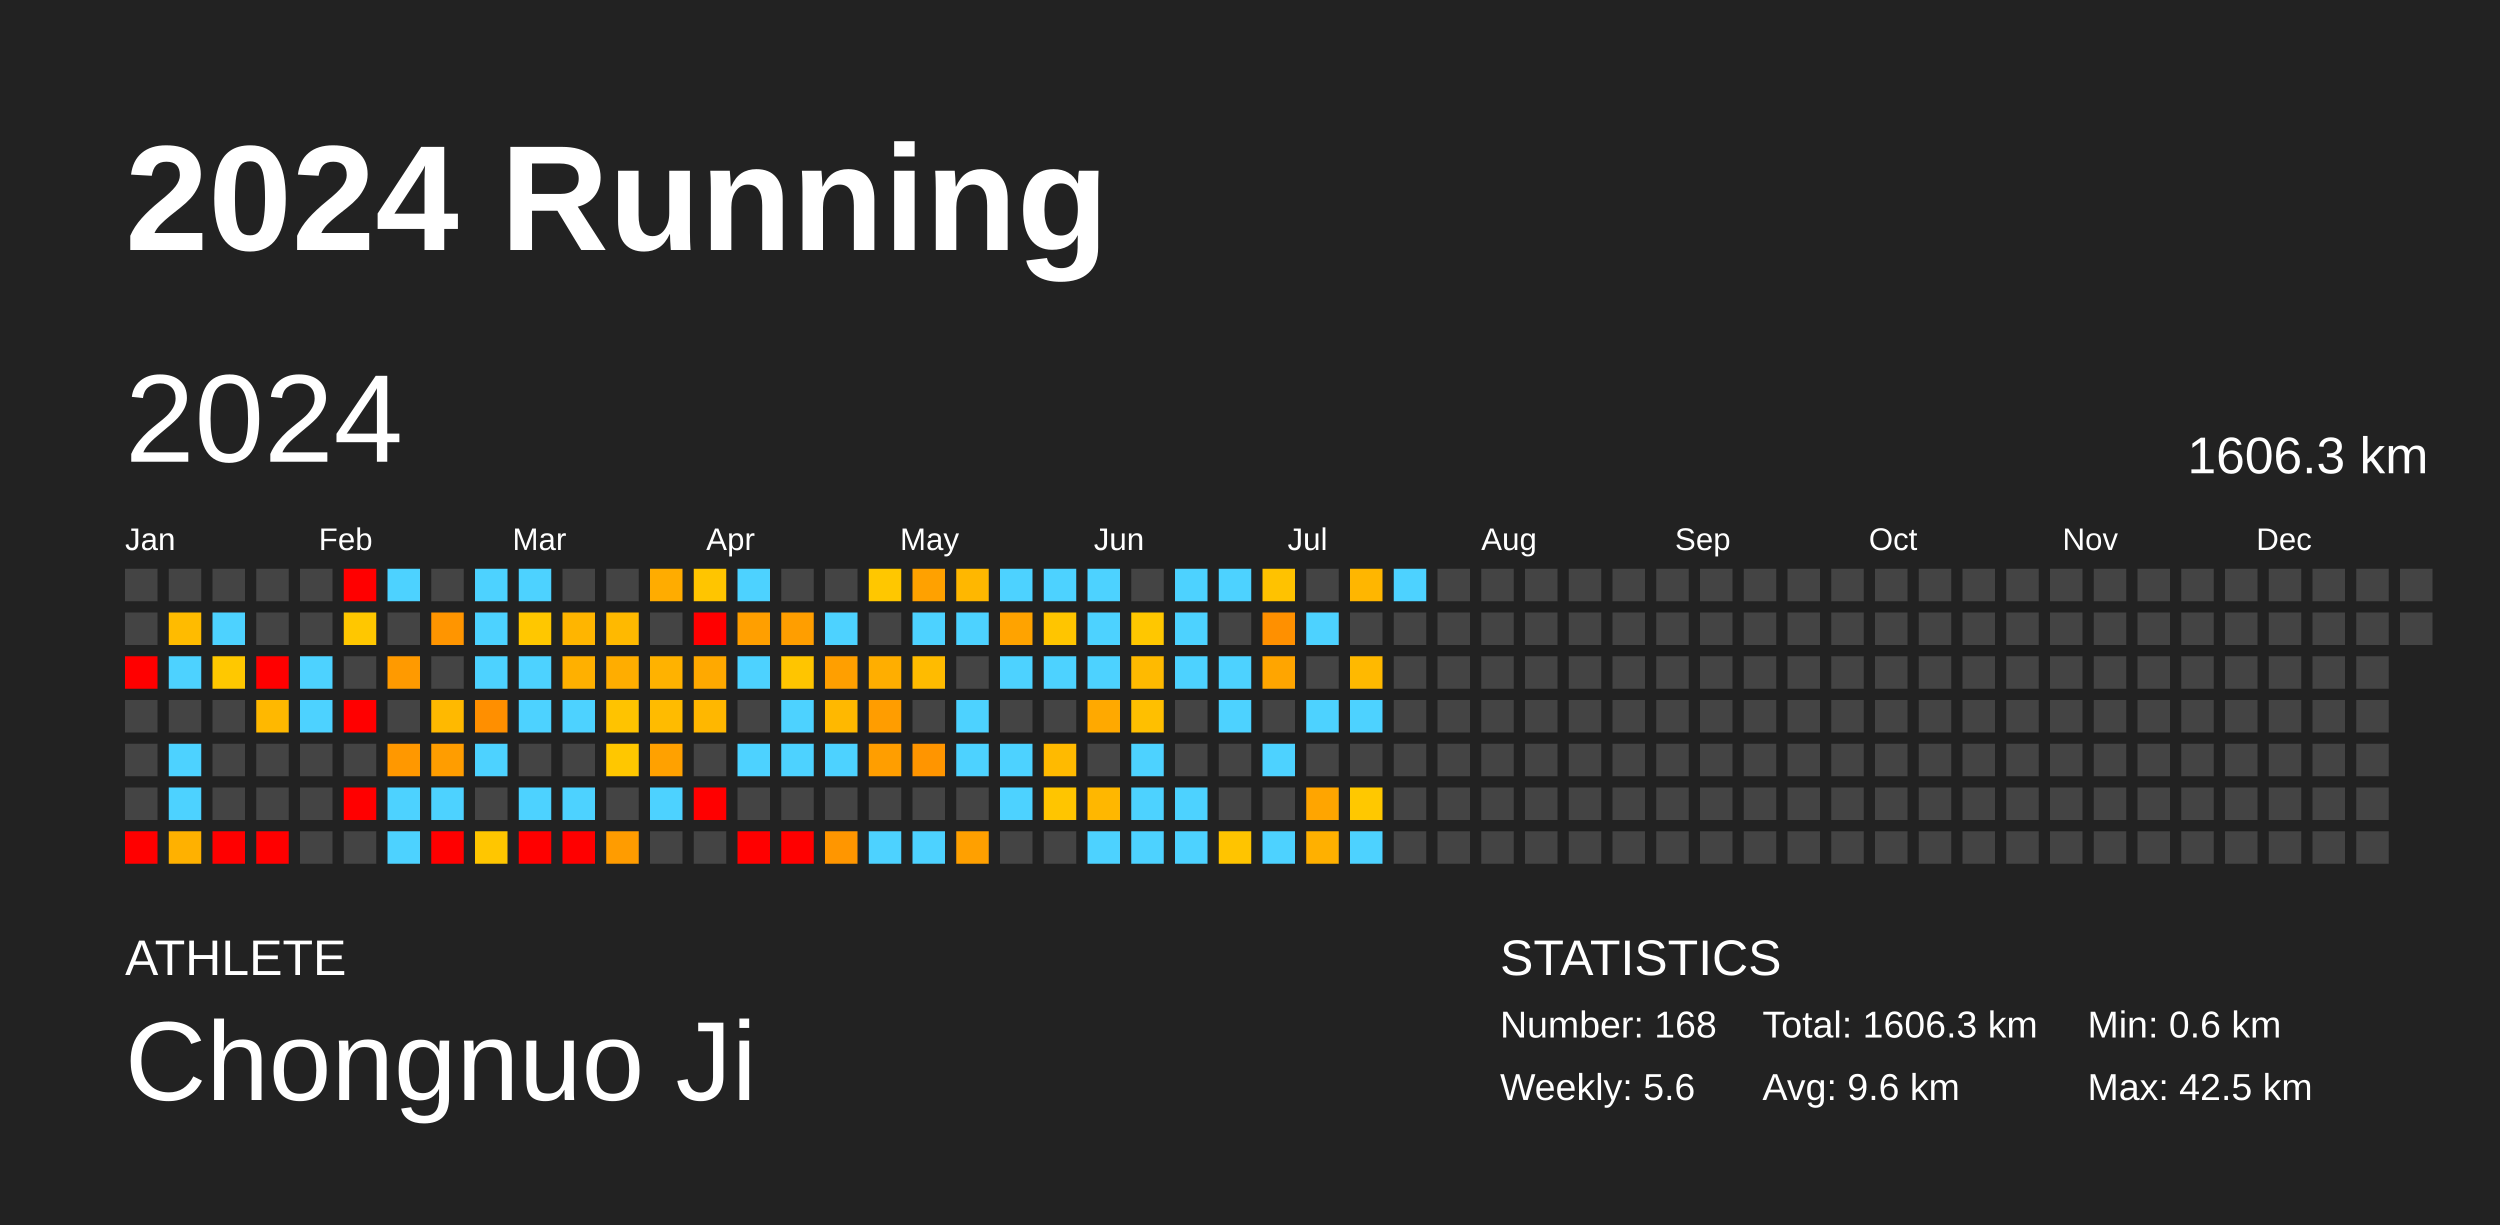
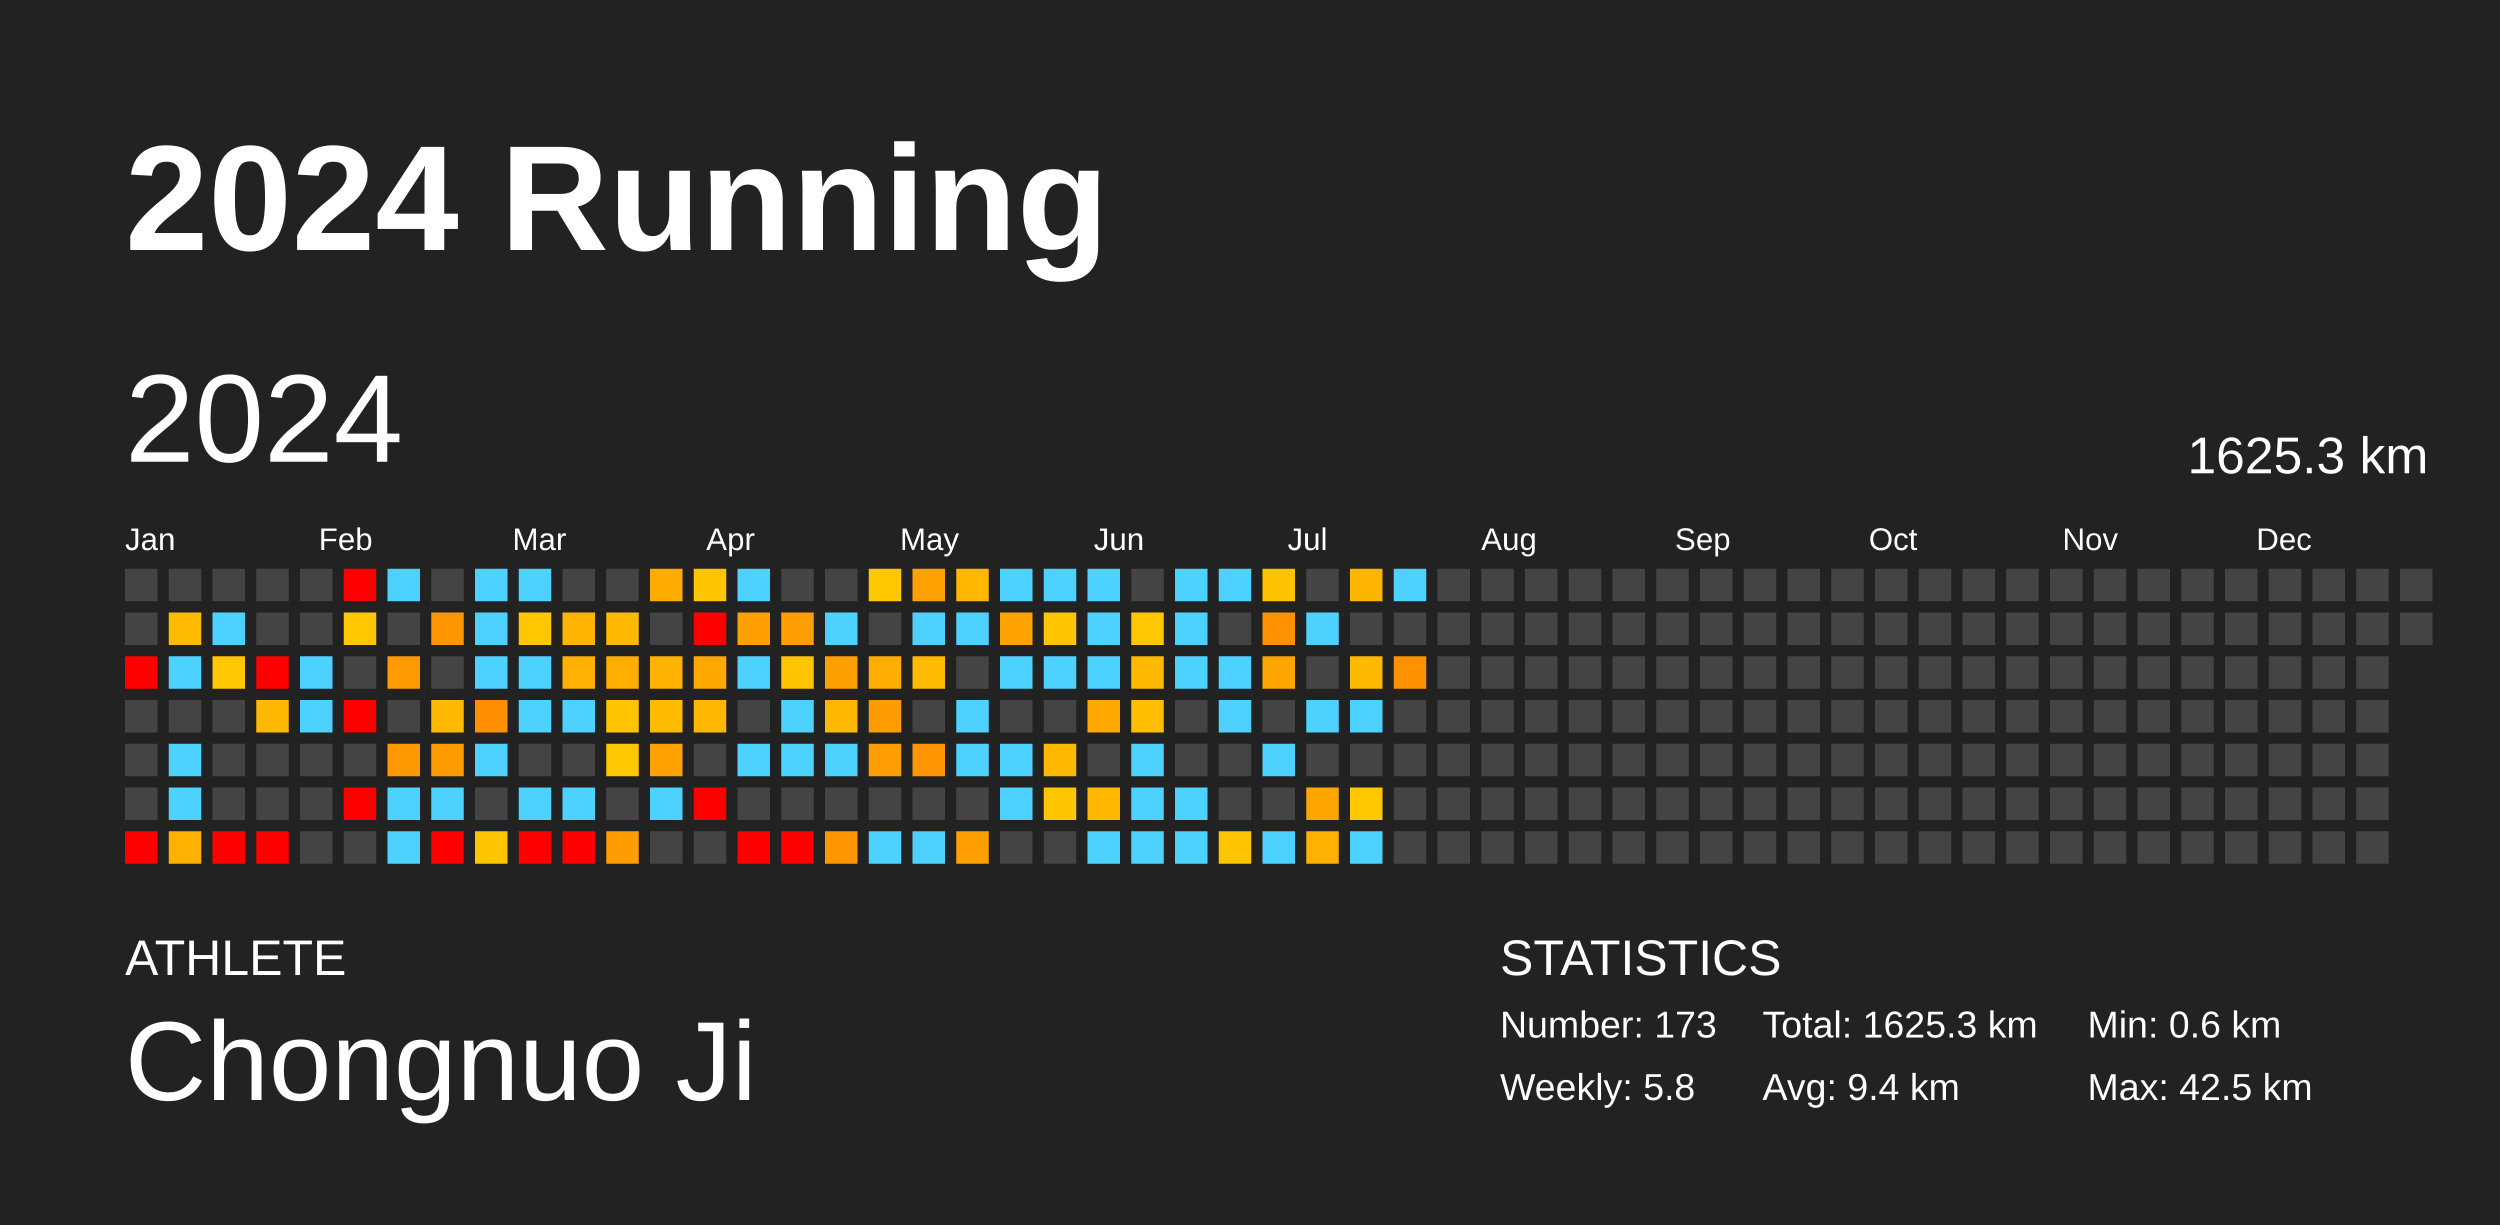
<svg xmlns="http://www.w3.org/2000/svg" baseProfile="full" height="98mm" version="1.1" viewBox="0,0,200,98" width="200mm">
  <defs />
  <rect fill="#222222" height="98" width="200" x="0" y="0" />
  <text fill="#FFFFFF" style="font-size:12px; font-family:Arial; font-weight:bold;" x="10" y="20">2024 Running</text>
  <text fill="#FFFFFF" style="font-size:4px; font-family:Arial" x="10" y="78">ATHLETE</text>
  <text fill="#FFFFFF" style="font-size:9px; font-family:Arial" x="10" y="88">Chongnuo Ji</text>
  <text fill="#FFFFFF" style="font-size:4px; font-family:Arial" x="120" y="78">STATISTICS</text>
-   <text fill="#FFFFFF" style="font-size:3px; font-family:Arial" x="120" y="83">Number: 168</text>
-   <text fill="#FFFFFF" style="font-size:3px; font-family:Arial" x="120" y="88">Weekly: 5.6</text>
-   <text fill="#FFFFFF" style="font-size:3px; font-family:Arial" x="141" y="83">Total: 1606.3 km</text>
-   <text fill="#FFFFFF" style="font-size:3px; font-family:Arial" x="141" y="88">Avg: 9.6 km</text>
+   <text fill="#FFFFFF" style="font-size:3px; font-family:Arial" x="120" y="83">Number: 173</text>
+   <text fill="#FFFFFF" style="font-size:3px; font-family:Arial" x="120" y="88">Weekly: 5.8</text>
+   <text fill="#FFFFFF" style="font-size:3px; font-family:Arial" x="141" y="83">Total: 1625.3 km</text>
+   <text fill="#FFFFFF" style="font-size:3px; font-family:Arial" x="141" y="88">Avg: 9.4 km</text>
  <text fill="#FFFFFF" style="font-size:3px; font-family:Arial" x="167" y="83">Min: 0.6 km</text>
  <text fill="#FFFFFF" style="font-size:3px; font-family:Arial" x="167" y="88">Max: 42.5 km</text>
  <text dominant-baseline="hanging" fill="#FFFFFF" style="font-size:10.0px; font-family:Arial;" x="10" y="30">2024</text>
-   <text dominant-baseline="hanging" fill="#FFFFFF" style="font-size:4.125px; font-family:Arial;" x="175" y="35">1606.3 km</text>
+   <text dominant-baseline="hanging" fill="#FFFFFF" style="font-size:4.125px; font-family:Arial;" x="175" y="35">1625.3 km</text>
  <text fill="#FFFFFF" style="font-size:2.5px; font-family:Arial" x="10.0" y="44">Jan</text>
  <text fill="#FFFFFF" style="font-size:2.5px; font-family:Arial" x="25.5" y="44">Feb</text>
  <text fill="#FFFFFF" style="font-size:2.5px; font-family:Arial" x="41.0" y="44">Mar</text>
  <text fill="#FFFFFF" style="font-size:2.5px; font-family:Arial" x="56.5" y="44">Apr</text>
  <text fill="#FFFFFF" style="font-size:2.5px; font-family:Arial" x="72.0" y="44">May</text>
  <text fill="#FFFFFF" style="font-size:2.5px; font-family:Arial" x="87.5" y="44">Jun</text>
  <text fill="#FFFFFF" style="font-size:2.5px; font-family:Arial" x="103.0" y="44">Jul</text>
  <text fill="#FFFFFF" style="font-size:2.5px; font-family:Arial" x="118.5" y="44">Aug</text>
  <text fill="#FFFFFF" style="font-size:2.5px; font-family:Arial" x="134.0" y="44">Sep</text>
  <text fill="#FFFFFF" style="font-size:2.5px; font-family:Arial" x="149.5" y="44">Oct</text>
  <text fill="#FFFFFF" style="font-size:2.5px; font-family:Arial" x="165.0" y="44">Nov</text>
  <text fill="#FFFFFF" style="font-size:2.5px; font-family:Arial" x="180.5" y="44">Dec</text>
  <rect fill="#444444" height="2.6" width="2.6" x="10.0" y="45.5" />
  <rect fill="#444444" height="2.6" width="2.6" x="10.0" y="49.0" />
  <rect fill="red" height="2.6" width="2.6" x="10.0" y="52.5" />
  <rect fill="#444444" height="2.6" width="2.6" x="10.0" y="56.0" />
  <rect fill="#444444" height="2.6" width="2.6" x="10.0" y="59.5" />
  <rect fill="#444444" height="2.6" width="2.6" x="10.0" y="63.0" />
  <rect fill="red" height="2.6" width="2.6" x="10.0" y="66.5" />
  <rect fill="#444444" height="2.6" width="2.6" x="13.5" y="45.5" />
  <rect fill="#ffbb00" height="2.6" width="2.6" x="13.5" y="49.0" />
  <rect fill="#4dd2ff" height="2.6" width="2.6" x="13.5" y="52.5" />
  <rect fill="#444444" height="2.6" width="2.6" x="13.5" y="56.0" />
  <rect fill="#4dd2ff" height="2.6" width="2.6" x="13.5" y="59.5" />
  <rect fill="#4dd2ff" height="2.6" width="2.6" x="13.5" y="63.0" />
  <rect fill="#ffb100" height="2.6" width="2.6" x="13.5" y="66.5" />
  <rect fill="#444444" height="2.6" width="2.6" x="17.0" y="45.5" />
  <rect fill="#4dd2ff" height="2.6" width="2.6" x="17.0" y="49.0" />
  <rect fill="#ffc800" height="2.6" width="2.6" x="17.0" y="52.5" />
  <rect fill="#444444" height="2.6" width="2.6" x="17.0" y="56.0" />
  <rect fill="#444444" height="2.6" width="2.6" x="17.0" y="59.5" />
  <rect fill="#444444" height="2.6" width="2.6" x="17.0" y="63.0" />
  <rect fill="red" height="2.6" width="2.6" x="17.0" y="66.5" />
  <rect fill="#444444" height="2.6" width="2.6" x="20.5" y="45.5" />
  <rect fill="#444444" height="2.6" width="2.6" x="20.5" y="49.0" />
  <rect fill="red" height="2.6" width="2.6" x="20.5" y="52.5" />
  <rect fill="#ffb800" height="2.6" width="2.6" x="20.5" y="56.0" />
  <rect fill="#444444" height="2.6" width="2.6" x="20.5" y="59.5" />
  <rect fill="#444444" height="2.6" width="2.6" x="20.5" y="63.0" />
  <rect fill="red" height="2.6" width="2.6" x="20.5" y="66.5" />
  <rect fill="#444444" height="2.6" width="2.6" x="24.0" y="45.5" />
  <rect fill="#444444" height="2.6" width="2.6" x="24.0" y="49.0" />
  <rect fill="#4dd2ff" height="2.6" width="2.6" x="24.0" y="52.5" />
  <rect fill="#4dd2ff" height="2.6" width="2.6" x="24.0" y="56.0" />
  <rect fill="#444444" height="2.6" width="2.6" x="24.0" y="59.5" />
  <rect fill="#444444" height="2.6" width="2.6" x="24.0" y="63.0" />
  <rect fill="#444444" height="2.6" width="2.6" x="24.0" y="66.5" />
  <rect fill="red" height="2.6" width="2.6" x="27.5" y="45.5" />
  <rect fill="#ffc700" height="2.6" width="2.6" x="27.5" y="49.0" />
  <rect fill="#444444" height="2.6" width="2.6" x="27.5" y="52.5" />
  <rect fill="red" height="2.6" width="2.6" x="27.5" y="56.0" />
  <rect fill="#444444" height="2.6" width="2.6" x="27.5" y="59.5" />
  <rect fill="red" height="2.6" width="2.6" x="27.5" y="63.0" />
  <rect fill="#444444" height="2.6" width="2.6" x="27.5" y="66.5" />
  <rect fill="#4dd2ff" height="2.6" width="2.6" x="31.0" y="45.5" />
  <rect fill="#444444" height="2.6" width="2.6" x="31.0" y="49.0" />
  <rect fill="#ff9a00" height="2.6" width="2.6" x="31.0" y="52.5" />
  <rect fill="#444444" height="2.6" width="2.6" x="31.0" y="56.0" />
  <rect fill="#ff9800" height="2.6" width="2.6" x="31.0" y="59.5" />
  <rect fill="#4dd2ff" height="2.6" width="2.6" x="31.0" y="63.0" />
  <rect fill="#4dd2ff" height="2.6" width="2.6" x="31.0" y="66.5" />
  <rect fill="#444444" height="2.6" width="2.6" x="34.5" y="45.5" />
  <rect fill="#ff9500" height="2.6" width="2.6" x="34.5" y="49.0" />
  <rect fill="#444444" height="2.6" width="2.6" x="34.5" y="52.5" />
  <rect fill="#ffb900" height="2.6" width="2.6" x="34.5" y="56.0" />
  <rect fill="#ff9d00" height="2.6" width="2.6" x="34.5" y="59.5" />
  <rect fill="#4dd2ff" height="2.6" width="2.6" x="34.5" y="63.0" />
  <rect fill="red" height="2.6" width="2.6" x="34.5" y="66.5" />
  <rect fill="#4dd2ff" height="2.6" width="2.6" x="38.0" y="45.5" />
  <rect fill="#4dd2ff" height="2.6" width="2.6" x="38.0" y="49.0" />
  <rect fill="#4dd2ff" height="2.6" width="2.6" x="38.0" y="52.5" />
  <rect fill="#ff8f00" height="2.6" width="2.6" x="38.0" y="56.0" />
  <rect fill="#4dd2ff" height="2.6" width="2.6" x="38.0" y="59.5" />
  <rect fill="#444444" height="2.6" width="2.6" x="38.0" y="63.0" />
  <rect fill="#ffc600" height="2.6" width="2.6" x="38.0" y="66.5" />
  <rect fill="#4dd2ff" height="2.6" width="2.6" x="41.5" y="45.5" />
  <rect fill="#ffc700" height="2.6" width="2.6" x="41.5" y="49.0" />
  <rect fill="#4dd2ff" height="2.6" width="2.6" x="41.5" y="52.5" />
  <rect fill="#4dd2ff" height="2.6" width="2.6" x="41.5" y="56.0" />
  <rect fill="#444444" height="2.6" width="2.6" x="41.5" y="59.5" />
  <rect fill="#4dd2ff" height="2.6" width="2.6" x="41.5" y="63.0" />
  <rect fill="red" height="2.6" width="2.6" x="41.5" y="66.5" />
  <rect fill="#444444" height="2.6" width="2.6" x="45.0" y="45.5" />
  <rect fill="#ffb500" height="2.6" width="2.6" x="45.0" y="49.0" />
  <rect fill="#ffb000" height="2.6" width="2.6" x="45.0" y="52.5" />
  <rect fill="#4dd2ff" height="2.6" width="2.6" x="45.0" y="56.0" />
  <rect fill="#444444" height="2.6" width="2.6" x="45.0" y="59.5" />
  <rect fill="#4dd2ff" height="2.6" width="2.6" x="45.0" y="63.0" />
  <rect fill="red" height="2.6" width="2.6" x="45.0" y="66.5" />
  <rect fill="#444444" height="2.6" width="2.6" x="48.5" y="45.5" />
  <rect fill="#ffb900" height="2.6" width="2.6" x="48.5" y="49.0" />
  <rect fill="#ffad00" height="2.6" width="2.6" x="48.5" y="52.5" />
  <rect fill="#ffc300" height="2.6" width="2.6" x="48.5" y="56.0" />
  <rect fill="#ffc700" height="2.6" width="2.6" x="48.5" y="59.5" />
  <rect fill="#444444" height="2.6" width="2.6" x="48.5" y="63.0" />
  <rect fill="#ff9c00" height="2.6" width="2.6" x="48.5" y="66.5" />
  <rect fill="#ffac00" height="2.6" width="2.6" x="52.0" y="45.5" />
  <rect fill="#444444" height="2.6" width="2.6" x="52.0" y="49.0" />
  <rect fill="#ffb200" height="2.6" width="2.6" x="52.0" y="52.5" />
  <rect fill="#ffbb00" height="2.6" width="2.6" x="52.0" y="56.0" />
  <rect fill="#ffa100" height="2.6" width="2.6" x="52.0" y="59.5" />
  <rect fill="#4dd2ff" height="2.6" width="2.6" x="52.0" y="63.0" />
  <rect fill="#444444" height="2.6" width="2.6" x="52.0" y="66.5" />
  <rect fill="#ffc500" height="2.6" width="2.6" x="55.5" y="45.5" />
  <rect fill="red" height="2.6" width="2.6" x="55.5" y="49.0" />
  <rect fill="#ffa900" height="2.6" width="2.6" x="55.5" y="52.5" />
  <rect fill="#ffb700" height="2.6" width="2.6" x="55.5" y="56.0" />
  <rect fill="#444444" height="2.6" width="2.6" x="55.5" y="59.5" />
  <rect fill="red" height="2.6" width="2.6" x="55.5" y="63.0" />
  <rect fill="#444444" height="2.6" width="2.6" x="55.5" y="66.5" />
  <rect fill="#4dd2ff" height="2.6" width="2.6" x="59.0" y="45.5" />
  <rect fill="#ff9f00" height="2.6" width="2.6" x="59.0" y="49.0" />
  <rect fill="#4dd2ff" height="2.6" width="2.6" x="59.0" y="52.5" />
  <rect fill="#444444" height="2.6" width="2.6" x="59.0" y="56.0" />
  <rect fill="#4dd2ff" height="2.6" width="2.6" x="59.0" y="59.5" />
  <rect fill="#444444" height="2.6" width="2.6" x="59.0" y="63.0" />
  <rect fill="red" height="2.6" width="2.6" x="59.0" y="66.5" />
  <rect fill="#444444" height="2.6" width="2.6" x="62.5" y="45.5" />
  <rect fill="#ff9e00" height="2.6" width="2.6" x="62.5" y="49.0" />
  <rect fill="#ffc500" height="2.6" width="2.6" x="62.5" y="52.5" />
  <rect fill="#4dd2ff" height="2.6" width="2.6" x="62.5" y="56.0" />
  <rect fill="#4dd2ff" height="2.6" width="2.6" x="62.5" y="59.5" />
  <rect fill="#444444" height="2.6" width="2.6" x="62.5" y="63.0" />
  <rect fill="red" height="2.6" width="2.6" x="62.5" y="66.5" />
  <rect fill="#444444" height="2.6" width="2.6" x="66.0" y="45.5" />
  <rect fill="#4dd2ff" height="2.6" width="2.6" x="66.0" y="49.0" />
  <rect fill="#ff9f00" height="2.6" width="2.6" x="66.0" y="52.5" />
  <rect fill="#ffb800" height="2.6" width="2.6" x="66.0" y="56.0" />
  <rect fill="#4dd2ff" height="2.6" width="2.6" x="66.0" y="59.5" />
  <rect fill="#444444" height="2.6" width="2.6" x="66.0" y="63.0" />
  <rect fill="#ff9600" height="2.6" width="2.6" x="66.0" y="66.5" />
  <rect fill="#ffc700" height="2.6" width="2.6" x="69.5" y="45.5" />
  <rect fill="#444444" height="2.6" width="2.6" x="69.5" y="49.0" />
  <rect fill="#ffae00" height="2.6" width="2.6" x="69.5" y="52.5" />
  <rect fill="#ff9d00" height="2.6" width="2.6" x="69.5" y="56.0" />
  <rect fill="#ff9e00" height="2.6" width="2.6" x="69.5" y="59.5" />
  <rect fill="#444444" height="2.6" width="2.6" x="69.5" y="63.0" />
  <rect fill="#4dd2ff" height="2.6" width="2.6" x="69.5" y="66.5" />
  <rect fill="#ffa100" height="2.6" width="2.6" x="73.0" y="45.5" />
  <rect fill="#4dd2ff" height="2.6" width="2.6" x="73.0" y="49.0" />
  <rect fill="#ffbb00" height="2.6" width="2.6" x="73.0" y="52.5" />
  <rect fill="#444444" height="2.6" width="2.6" x="73.0" y="56.0" />
  <rect fill="#ff9500" height="2.6" width="2.6" x="73.0" y="59.5" />
  <rect fill="#444444" height="2.6" width="2.6" x="73.0" y="63.0" />
  <rect fill="#4dd2ff" height="2.6" width="2.6" x="73.0" y="66.5" />
  <rect fill="#ffb700" height="2.6" width="2.6" x="76.5" y="45.5" />
  <rect fill="#4dd2ff" height="2.6" width="2.6" x="76.5" y="49.0" />
  <rect fill="#444444" height="2.6" width="2.6" x="76.5" y="52.5" />
  <rect fill="#4dd2ff" height="2.6" width="2.6" x="76.5" y="56.0" />
  <rect fill="#4dd2ff" height="2.6" width="2.6" x="76.5" y="59.5" />
  <rect fill="#444444" height="2.6" width="2.6" x="76.5" y="63.0" />
  <rect fill="#ffa000" height="2.6" width="2.6" x="76.5" y="66.5" />
  <rect fill="#4dd2ff" height="2.6" width="2.6" x="80.0" y="45.5" />
  <rect fill="#ffa300" height="2.6" width="2.6" x="80.0" y="49.0" />
  <rect fill="#4dd2ff" height="2.6" width="2.6" x="80.0" y="52.5" />
  <rect fill="#444444" height="2.6" width="2.6" x="80.0" y="56.0" />
  <rect fill="#4dd2ff" height="2.6" width="2.6" x="80.0" y="59.5" />
  <rect fill="#4dd2ff" height="2.6" width="2.6" x="80.0" y="63.0" />
  <rect fill="#444444" height="2.6" width="2.6" x="80.0" y="66.5" />
  <rect fill="#4dd2ff" height="2.6" width="2.6" x="83.5" y="45.5" />
  <rect fill="#ffc500" height="2.6" width="2.6" x="83.5" y="49.0" />
  <rect fill="#4dd2ff" height="2.6" width="2.6" x="83.5" y="52.5" />
  <rect fill="#444444" height="2.6" width="2.6" x="83.5" y="56.0" />
  <rect fill="#ffba00" height="2.6" width="2.6" x="83.5" y="59.5" />
  <rect fill="#ffc500" height="2.6" width="2.6" x="83.5" y="63.0" />
  <rect fill="#444444" height="2.6" width="2.6" x="83.5" y="66.5" />
  <rect fill="#4dd2ff" height="2.6" width="2.6" x="87.0" y="45.5" />
  <rect fill="#4dd2ff" height="2.6" width="2.6" x="87.0" y="49.0" />
  <rect fill="#4dd2ff" height="2.6" width="2.6" x="87.0" y="52.5" />
  <rect fill="#ffa900" height="2.6" width="2.6" x="87.0" y="56.0" />
  <rect fill="#444444" height="2.6" width="2.6" x="87.0" y="59.5" />
  <rect fill="#ffb700" height="2.6" width="2.6" x="87.0" y="63.0" />
  <rect fill="#4dd2ff" height="2.6" width="2.6" x="87.0" y="66.5" />
  <rect fill="#444444" height="2.6" width="2.6" x="90.5" y="45.5" />
  <rect fill="#ffc700" height="2.6" width="2.6" x="90.5" y="49.0" />
  <rect fill="#ffba00" height="2.6" width="2.6" x="90.5" y="52.5" />
  <rect fill="#ffbf00" height="2.6" width="2.6" x="90.5" y="56.0" />
  <rect fill="#4dd2ff" height="2.6" width="2.6" x="90.5" y="59.5" />
  <rect fill="#4dd2ff" height="2.6" width="2.6" x="90.5" y="63.0" />
  <rect fill="#4dd2ff" height="2.6" width="2.6" x="90.5" y="66.5" />
  <rect fill="#4dd2ff" height="2.6" width="2.6" x="94.0" y="45.5" />
  <rect fill="#4dd2ff" height="2.6" width="2.6" x="94.0" y="49.0" />
  <rect fill="#4dd2ff" height="2.6" width="2.6" x="94.0" y="52.5" />
  <rect fill="#444444" height="2.6" width="2.6" x="94.0" y="56.0" />
  <rect fill="#444444" height="2.6" width="2.6" x="94.0" y="59.5" />
  <rect fill="#4dd2ff" height="2.6" width="2.6" x="94.0" y="63.0" />
  <rect fill="#4dd2ff" height="2.6" width="2.6" x="94.0" y="66.5" />
  <rect fill="#4dd2ff" height="2.6" width="2.6" x="97.5" y="45.5" />
  <rect fill="#444444" height="2.6" width="2.6" x="97.5" y="49.0" />
  <rect fill="#4dd2ff" height="2.6" width="2.6" x="97.5" y="52.5" />
  <rect fill="#4dd2ff" height="2.6" width="2.6" x="97.5" y="56.0" />
  <rect fill="#444444" height="2.6" width="2.6" x="97.5" y="59.5" />
  <rect fill="#444444" height="2.6" width="2.6" x="97.5" y="63.0" />
  <rect fill="#ffc400" height="2.6" width="2.6" x="97.5" y="66.5" />
  <rect fill="#ffc200" height="2.6" width="2.6" x="101.0" y="45.5" />
  <rect fill="#ff9000" height="2.6" width="2.6" x="101.0" y="49.0" />
  <rect fill="#ffa500" height="2.6" width="2.6" x="101.0" y="52.5" />
  <rect fill="#444444" height="2.6" width="2.6" x="101.0" y="56.0" />
  <rect fill="#4dd2ff" height="2.6" width="2.6" x="101.0" y="59.5" />
  <rect fill="#444444" height="2.6" width="2.6" x="101.0" y="63.0" />
  <rect fill="#4dd2ff" height="2.6" width="2.6" x="101.0" y="66.5" />
  <rect fill="#444444" height="2.6" width="2.6" x="104.5" y="45.5" />
  <rect fill="#4dd2ff" height="2.6" width="2.6" x="104.5" y="49.0" />
  <rect fill="#444444" height="2.6" width="2.6" x="104.5" y="52.5" />
  <rect fill="#4dd2ff" height="2.6" width="2.6" x="104.5" y="56.0" />
  <rect fill="#444444" height="2.6" width="2.6" x="104.5" y="59.5" />
  <rect fill="#ffa500" height="2.6" width="2.6" x="104.5" y="63.0" />
  <rect fill="#ffb000" height="2.6" width="2.6" x="104.5" y="66.5" />
  <rect fill="#ffb600" height="2.6" width="2.6" x="108.0" y="45.5" />
  <rect fill="#444444" height="2.6" width="2.6" x="108.0" y="49.0" />
  <rect fill="#ffb900" height="2.6" width="2.6" x="108.0" y="52.5" />
  <rect fill="#4dd2ff" height="2.6" width="2.6" x="108.0" y="56.0" />
  <rect fill="#444444" height="2.6" width="2.6" x="108.0" y="59.5" />
  <rect fill="#ffc800" height="2.6" width="2.6" x="108.0" y="63.0" />
  <rect fill="#4dd2ff" height="2.6" width="2.6" x="108.0" y="66.5" />
  <rect fill="#4dd2ff" height="2.6" width="2.6" x="111.5" y="45.5" />
  <rect fill="#444444" height="2.6" width="2.6" x="111.5" y="49.0" />
-   <rect fill="#444444" height="2.6" width="2.6" x="111.5" y="52.5" />
+   <rect fill="#ff9100" height="2.6" width="2.6" x="111.5" y="52.5" />
  <rect fill="#444444" height="2.6" width="2.6" x="111.5" y="56.0" />
  <rect fill="#444444" height="2.6" width="2.6" x="111.5" y="59.5" />
  <rect fill="#444444" height="2.6" width="2.6" x="111.5" y="63.0" />
  <rect fill="#444444" height="2.6" width="2.6" x="111.5" y="66.5" />
  <rect fill="#444444" height="2.6" width="2.6" x="115.0" y="45.5" />
  <rect fill="#444444" height="2.6" width="2.6" x="115.0" y="49.0" />
  <rect fill="#444444" height="2.6" width="2.6" x="115.0" y="52.5" />
  <rect fill="#444444" height="2.6" width="2.6" x="115.0" y="56.0" />
  <rect fill="#444444" height="2.6" width="2.6" x="115.0" y="59.5" />
  <rect fill="#444444" height="2.6" width="2.6" x="115.0" y="63.0" />
  <rect fill="#444444" height="2.6" width="2.6" x="115.0" y="66.5" />
  <rect fill="#444444" height="2.6" width="2.6" x="118.5" y="45.5" />
  <rect fill="#444444" height="2.6" width="2.6" x="118.5" y="49.0" />
  <rect fill="#444444" height="2.6" width="2.6" x="118.5" y="52.5" />
  <rect fill="#444444" height="2.6" width="2.6" x="118.5" y="56.0" />
  <rect fill="#444444" height="2.6" width="2.6" x="118.5" y="59.5" />
  <rect fill="#444444" height="2.6" width="2.6" x="118.5" y="63.0" />
  <rect fill="#444444" height="2.6" width="2.6" x="118.5" y="66.5" />
  <rect fill="#444444" height="2.6" width="2.6" x="122.0" y="45.5" />
  <rect fill="#444444" height="2.6" width="2.6" x="122.0" y="49.0" />
  <rect fill="#444444" height="2.6" width="2.6" x="122.0" y="52.5" />
  <rect fill="#444444" height="2.6" width="2.6" x="122.0" y="56.0" />
  <rect fill="#444444" height="2.6" width="2.6" x="122.0" y="59.5" />
  <rect fill="#444444" height="2.6" width="2.6" x="122.0" y="63.0" />
  <rect fill="#444444" height="2.6" width="2.6" x="122.0" y="66.5" />
  <rect fill="#444444" height="2.6" width="2.6" x="125.5" y="45.5" />
  <rect fill="#444444" height="2.6" width="2.6" x="125.5" y="49.0" />
  <rect fill="#444444" height="2.6" width="2.6" x="125.5" y="52.5" />
  <rect fill="#444444" height="2.6" width="2.6" x="125.5" y="56.0" />
  <rect fill="#444444" height="2.6" width="2.6" x="125.5" y="59.5" />
  <rect fill="#444444" height="2.6" width="2.6" x="125.5" y="63.0" />
  <rect fill="#444444" height="2.6" width="2.6" x="125.5" y="66.5" />
  <rect fill="#444444" height="2.6" width="2.6" x="129.0" y="45.5" />
  <rect fill="#444444" height="2.6" width="2.6" x="129.0" y="49.0" />
  <rect fill="#444444" height="2.6" width="2.6" x="129.0" y="52.5" />
  <rect fill="#444444" height="2.6" width="2.6" x="129.0" y="56.0" />
  <rect fill="#444444" height="2.6" width="2.6" x="129.0" y="59.5" />
  <rect fill="#444444" height="2.6" width="2.6" x="129.0" y="63.0" />
  <rect fill="#444444" height="2.6" width="2.6" x="129.0" y="66.5" />
  <rect fill="#444444" height="2.6" width="2.6" x="132.5" y="45.5" />
  <rect fill="#444444" height="2.6" width="2.6" x="132.5" y="49.0" />
  <rect fill="#444444" height="2.6" width="2.6" x="132.5" y="52.5" />
  <rect fill="#444444" height="2.6" width="2.6" x="132.5" y="56.0" />
  <rect fill="#444444" height="2.6" width="2.6" x="132.5" y="59.5" />
  <rect fill="#444444" height="2.6" width="2.6" x="132.5" y="63.0" />
  <rect fill="#444444" height="2.6" width="2.6" x="132.5" y="66.5" />
  <rect fill="#444444" height="2.6" width="2.6" x="136.0" y="45.5" />
  <rect fill="#444444" height="2.6" width="2.6" x="136.0" y="49.0" />
  <rect fill="#444444" height="2.6" width="2.6" x="136.0" y="52.5" />
  <rect fill="#444444" height="2.6" width="2.6" x="136.0" y="56.0" />
  <rect fill="#444444" height="2.6" width="2.6" x="136.0" y="59.5" />
  <rect fill="#444444" height="2.6" width="2.6" x="136.0" y="63.0" />
  <rect fill="#444444" height="2.6" width="2.6" x="136.0" y="66.5" />
  <rect fill="#444444" height="2.6" width="2.6" x="139.5" y="45.5" />
  <rect fill="#444444" height="2.6" width="2.6" x="139.5" y="49.0" />
  <rect fill="#444444" height="2.6" width="2.6" x="139.5" y="52.5" />
  <rect fill="#444444" height="2.6" width="2.6" x="139.5" y="56.0" />
  <rect fill="#444444" height="2.6" width="2.6" x="139.5" y="59.5" />
  <rect fill="#444444" height="2.6" width="2.6" x="139.5" y="63.0" />
  <rect fill="#444444" height="2.6" width="2.6" x="139.5" y="66.5" />
  <rect fill="#444444" height="2.6" width="2.6" x="143.0" y="45.5" />
  <rect fill="#444444" height="2.6" width="2.6" x="143.0" y="49.0" />
  <rect fill="#444444" height="2.6" width="2.6" x="143.0" y="52.5" />
  <rect fill="#444444" height="2.6" width="2.6" x="143.0" y="56.0" />
  <rect fill="#444444" height="2.6" width="2.6" x="143.0" y="59.5" />
  <rect fill="#444444" height="2.6" width="2.6" x="143.0" y="63.0" />
  <rect fill="#444444" height="2.6" width="2.6" x="143.0" y="66.5" />
  <rect fill="#444444" height="2.6" width="2.6" x="146.5" y="45.5" />
  <rect fill="#444444" height="2.6" width="2.6" x="146.5" y="49.0" />
  <rect fill="#444444" height="2.6" width="2.6" x="146.5" y="52.5" />
  <rect fill="#444444" height="2.6" width="2.6" x="146.5" y="56.0" />
  <rect fill="#444444" height="2.6" width="2.6" x="146.5" y="59.5" />
  <rect fill="#444444" height="2.6" width="2.6" x="146.5" y="63.0" />
  <rect fill="#444444" height="2.6" width="2.6" x="146.5" y="66.5" />
  <rect fill="#444444" height="2.6" width="2.6" x="150.0" y="45.5" />
  <rect fill="#444444" height="2.6" width="2.6" x="150.0" y="49.0" />
  <rect fill="#444444" height="2.6" width="2.6" x="150.0" y="52.5" />
  <rect fill="#444444" height="2.6" width="2.6" x="150.0" y="56.0" />
  <rect fill="#444444" height="2.6" width="2.6" x="150.0" y="59.5" />
  <rect fill="#444444" height="2.6" width="2.6" x="150.0" y="63.0" />
  <rect fill="#444444" height="2.6" width="2.6" x="150.0" y="66.5" />
  <rect fill="#444444" height="2.6" width="2.6" x="153.5" y="45.5" />
  <rect fill="#444444" height="2.6" width="2.6" x="153.5" y="49.0" />
  <rect fill="#444444" height="2.6" width="2.6" x="153.5" y="52.5" />
  <rect fill="#444444" height="2.6" width="2.6" x="153.5" y="56.0" />
  <rect fill="#444444" height="2.6" width="2.6" x="153.5" y="59.5" />
  <rect fill="#444444" height="2.6" width="2.6" x="153.5" y="63.0" />
  <rect fill="#444444" height="2.6" width="2.6" x="153.5" y="66.5" />
  <rect fill="#444444" height="2.6" width="2.6" x="157.0" y="45.5" />
  <rect fill="#444444" height="2.6" width="2.6" x="157.0" y="49.0" />
  <rect fill="#444444" height="2.6" width="2.6" x="157.0" y="52.5" />
  <rect fill="#444444" height="2.6" width="2.6" x="157.0" y="56.0" />
  <rect fill="#444444" height="2.6" width="2.6" x="157.0" y="59.5" />
  <rect fill="#444444" height="2.6" width="2.6" x="157.0" y="63.0" />
  <rect fill="#444444" height="2.6" width="2.6" x="157.0" y="66.5" />
  <rect fill="#444444" height="2.6" width="2.6" x="160.5" y="45.5" />
  <rect fill="#444444" height="2.6" width="2.6" x="160.5" y="49.0" />
  <rect fill="#444444" height="2.6" width="2.6" x="160.5" y="52.5" />
  <rect fill="#444444" height="2.6" width="2.6" x="160.5" y="56.0" />
  <rect fill="#444444" height="2.6" width="2.6" x="160.5" y="59.5" />
  <rect fill="#444444" height="2.6" width="2.6" x="160.5" y="63.0" />
  <rect fill="#444444" height="2.6" width="2.6" x="160.5" y="66.5" />
  <rect fill="#444444" height="2.6" width="2.6" x="164.0" y="45.5" />
  <rect fill="#444444" height="2.6" width="2.6" x="164.0" y="49.0" />
  <rect fill="#444444" height="2.6" width="2.6" x="164.0" y="52.5" />
  <rect fill="#444444" height="2.6" width="2.6" x="164.0" y="56.0" />
  <rect fill="#444444" height="2.6" width="2.6" x="164.0" y="59.5" />
  <rect fill="#444444" height="2.6" width="2.6" x="164.0" y="63.0" />
  <rect fill="#444444" height="2.6" width="2.6" x="164.0" y="66.5" />
  <rect fill="#444444" height="2.6" width="2.6" x="167.5" y="45.5" />
  <rect fill="#444444" height="2.6" width="2.6" x="167.5" y="49.0" />
  <rect fill="#444444" height="2.6" width="2.6" x="167.5" y="52.5" />
  <rect fill="#444444" height="2.6" width="2.6" x="167.5" y="56.0" />
  <rect fill="#444444" height="2.6" width="2.6" x="167.5" y="59.5" />
  <rect fill="#444444" height="2.6" width="2.6" x="167.5" y="63.0" />
  <rect fill="#444444" height="2.6" width="2.6" x="167.5" y="66.5" />
  <rect fill="#444444" height="2.6" width="2.6" x="171.0" y="45.5" />
  <rect fill="#444444" height="2.6" width="2.6" x="171.0" y="49.0" />
  <rect fill="#444444" height="2.6" width="2.6" x="171.0" y="52.5" />
  <rect fill="#444444" height="2.6" width="2.6" x="171.0" y="56.0" />
  <rect fill="#444444" height="2.6" width="2.6" x="171.0" y="59.5" />
  <rect fill="#444444" height="2.6" width="2.6" x="171.0" y="63.0" />
  <rect fill="#444444" height="2.6" width="2.6" x="171.0" y="66.5" />
  <rect fill="#444444" height="2.6" width="2.6" x="174.5" y="45.5" />
  <rect fill="#444444" height="2.6" width="2.6" x="174.5" y="49.0" />
  <rect fill="#444444" height="2.6" width="2.6" x="174.5" y="52.5" />
  <rect fill="#444444" height="2.6" width="2.6" x="174.5" y="56.0" />
  <rect fill="#444444" height="2.6" width="2.6" x="174.5" y="59.5" />
  <rect fill="#444444" height="2.6" width="2.6" x="174.5" y="63.0" />
  <rect fill="#444444" height="2.6" width="2.6" x="174.5" y="66.5" />
  <rect fill="#444444" height="2.6" width="2.6" x="178.0" y="45.5" />
  <rect fill="#444444" height="2.6" width="2.6" x="178.0" y="49.0" />
  <rect fill="#444444" height="2.6" width="2.6" x="178.0" y="52.5" />
  <rect fill="#444444" height="2.6" width="2.6" x="178.0" y="56.0" />
  <rect fill="#444444" height="2.6" width="2.6" x="178.0" y="59.5" />
  <rect fill="#444444" height="2.6" width="2.6" x="178.0" y="63.0" />
  <rect fill="#444444" height="2.6" width="2.6" x="178.0" y="66.5" />
  <rect fill="#444444" height="2.6" width="2.6" x="181.5" y="45.5" />
  <rect fill="#444444" height="2.6" width="2.6" x="181.5" y="49.0" />
  <rect fill="#444444" height="2.6" width="2.6" x="181.5" y="52.5" />
  <rect fill="#444444" height="2.6" width="2.6" x="181.5" y="56.0" />
  <rect fill="#444444" height="2.6" width="2.6" x="181.5" y="59.5" />
  <rect fill="#444444" height="2.6" width="2.6" x="181.5" y="63.0" />
  <rect fill="#444444" height="2.6" width="2.6" x="181.5" y="66.5" />
  <rect fill="#444444" height="2.6" width="2.6" x="185.0" y="45.5" />
  <rect fill="#444444" height="2.6" width="2.6" x="185.0" y="49.0" />
  <rect fill="#444444" height="2.6" width="2.6" x="185.0" y="52.5" />
  <rect fill="#444444" height="2.6" width="2.6" x="185.0" y="56.0" />
  <rect fill="#444444" height="2.6" width="2.6" x="185.0" y="59.5" />
  <rect fill="#444444" height="2.6" width="2.6" x="185.0" y="63.0" />
  <rect fill="#444444" height="2.6" width="2.6" x="185.0" y="66.5" />
  <rect fill="#444444" height="2.6" width="2.6" x="188.5" y="45.5" />
  <rect fill="#444444" height="2.6" width="2.6" x="188.5" y="49.0" />
  <rect fill="#444444" height="2.6" width="2.6" x="188.5" y="52.5" />
  <rect fill="#444444" height="2.6" width="2.6" x="188.5" y="56.0" />
  <rect fill="#444444" height="2.6" width="2.6" x="188.5" y="59.5" />
  <rect fill="#444444" height="2.6" width="2.6" x="188.5" y="63.0" />
  <rect fill="#444444" height="2.6" width="2.6" x="188.5" y="66.5" />
  <rect fill="#444444" height="2.6" width="2.6" x="192.0" y="45.5" />
  <rect fill="#444444" height="2.6" width="2.6" x="192.0" y="49.0" />
</svg>
